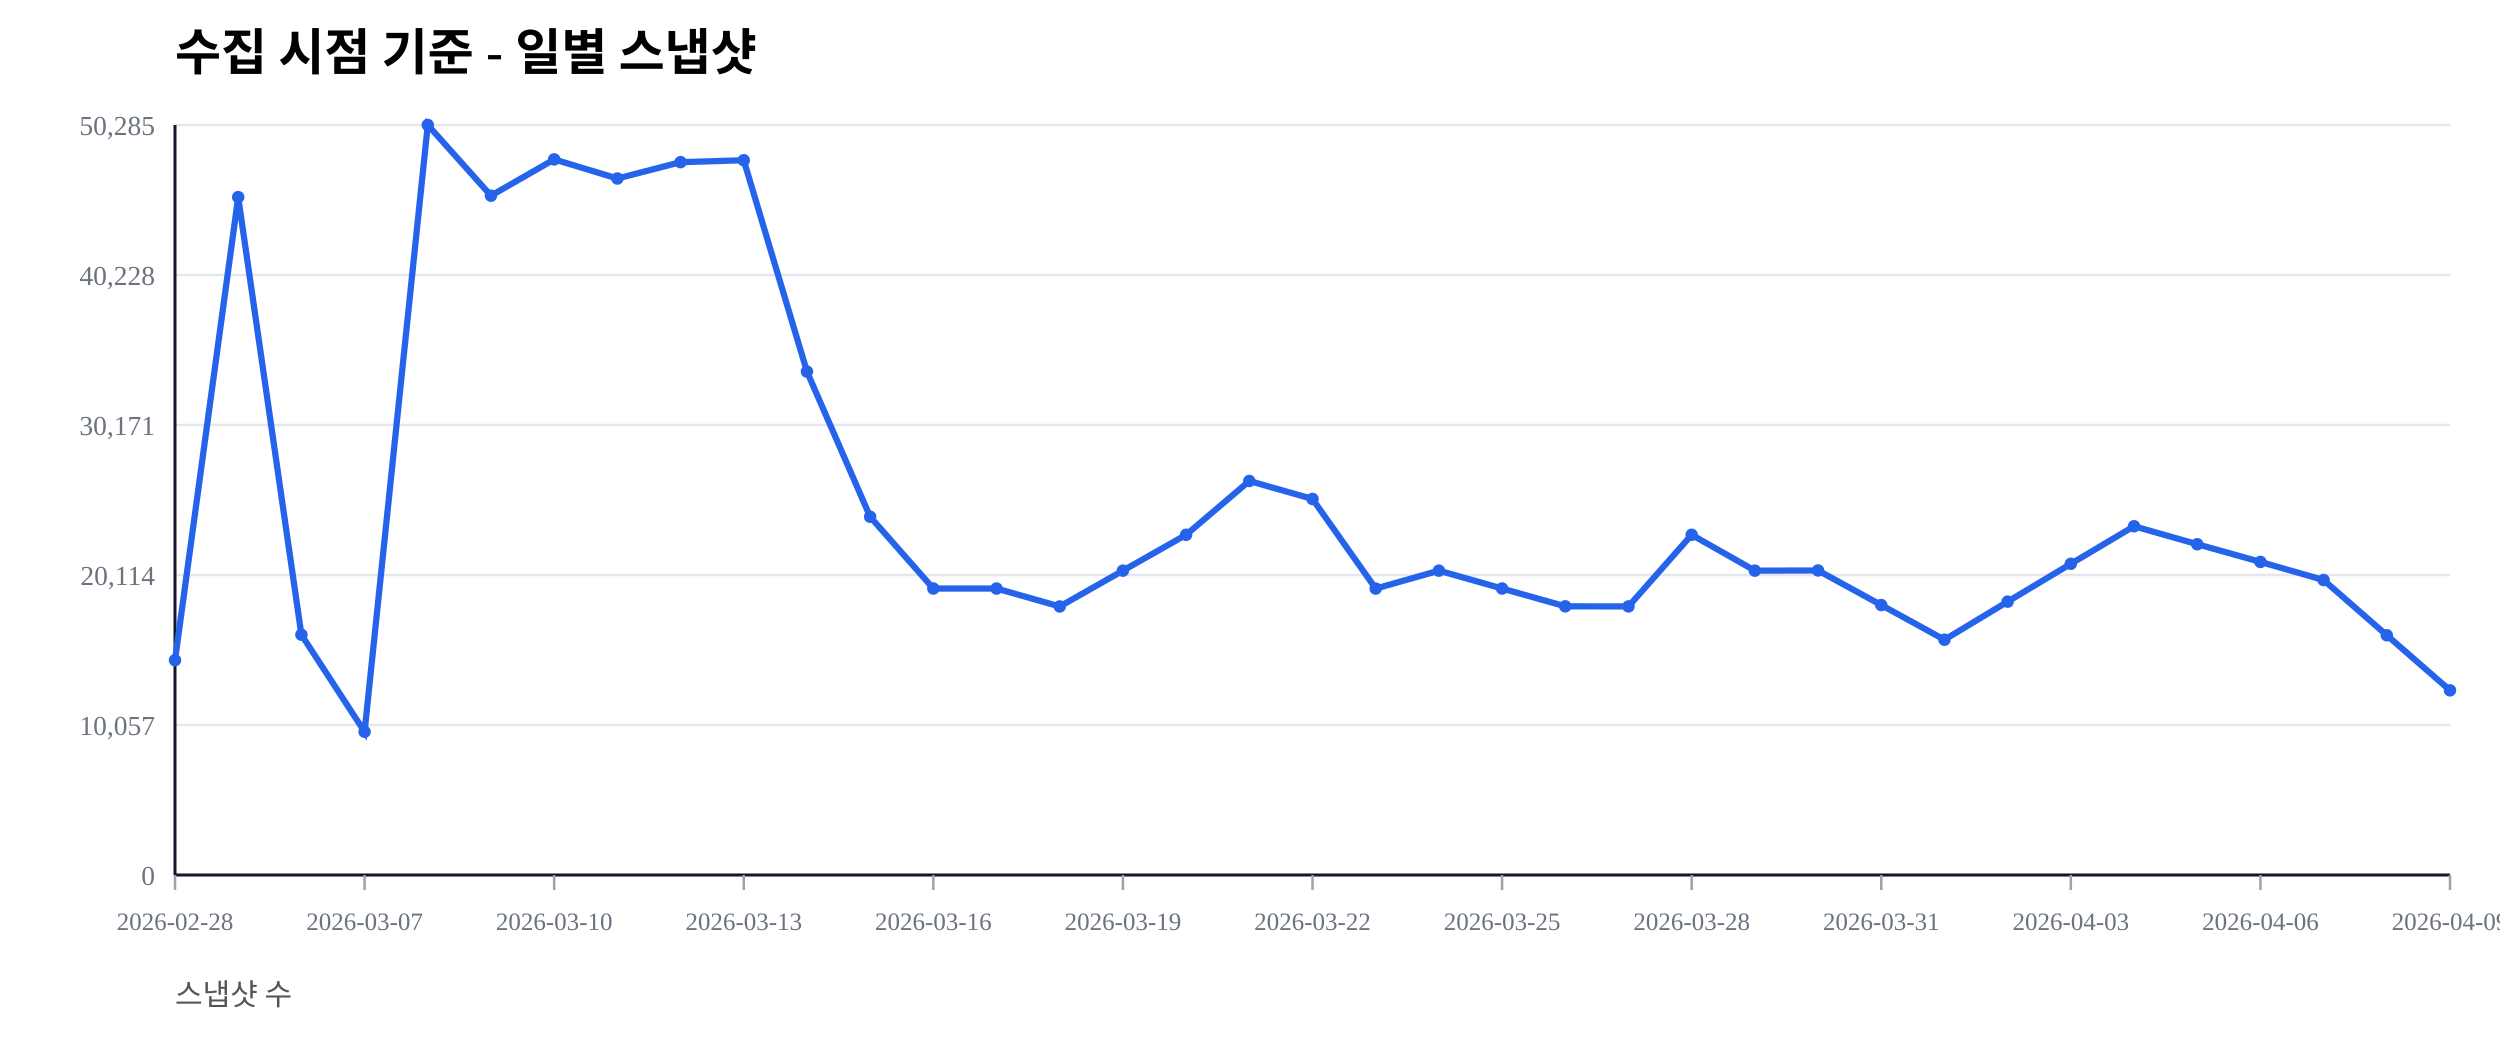
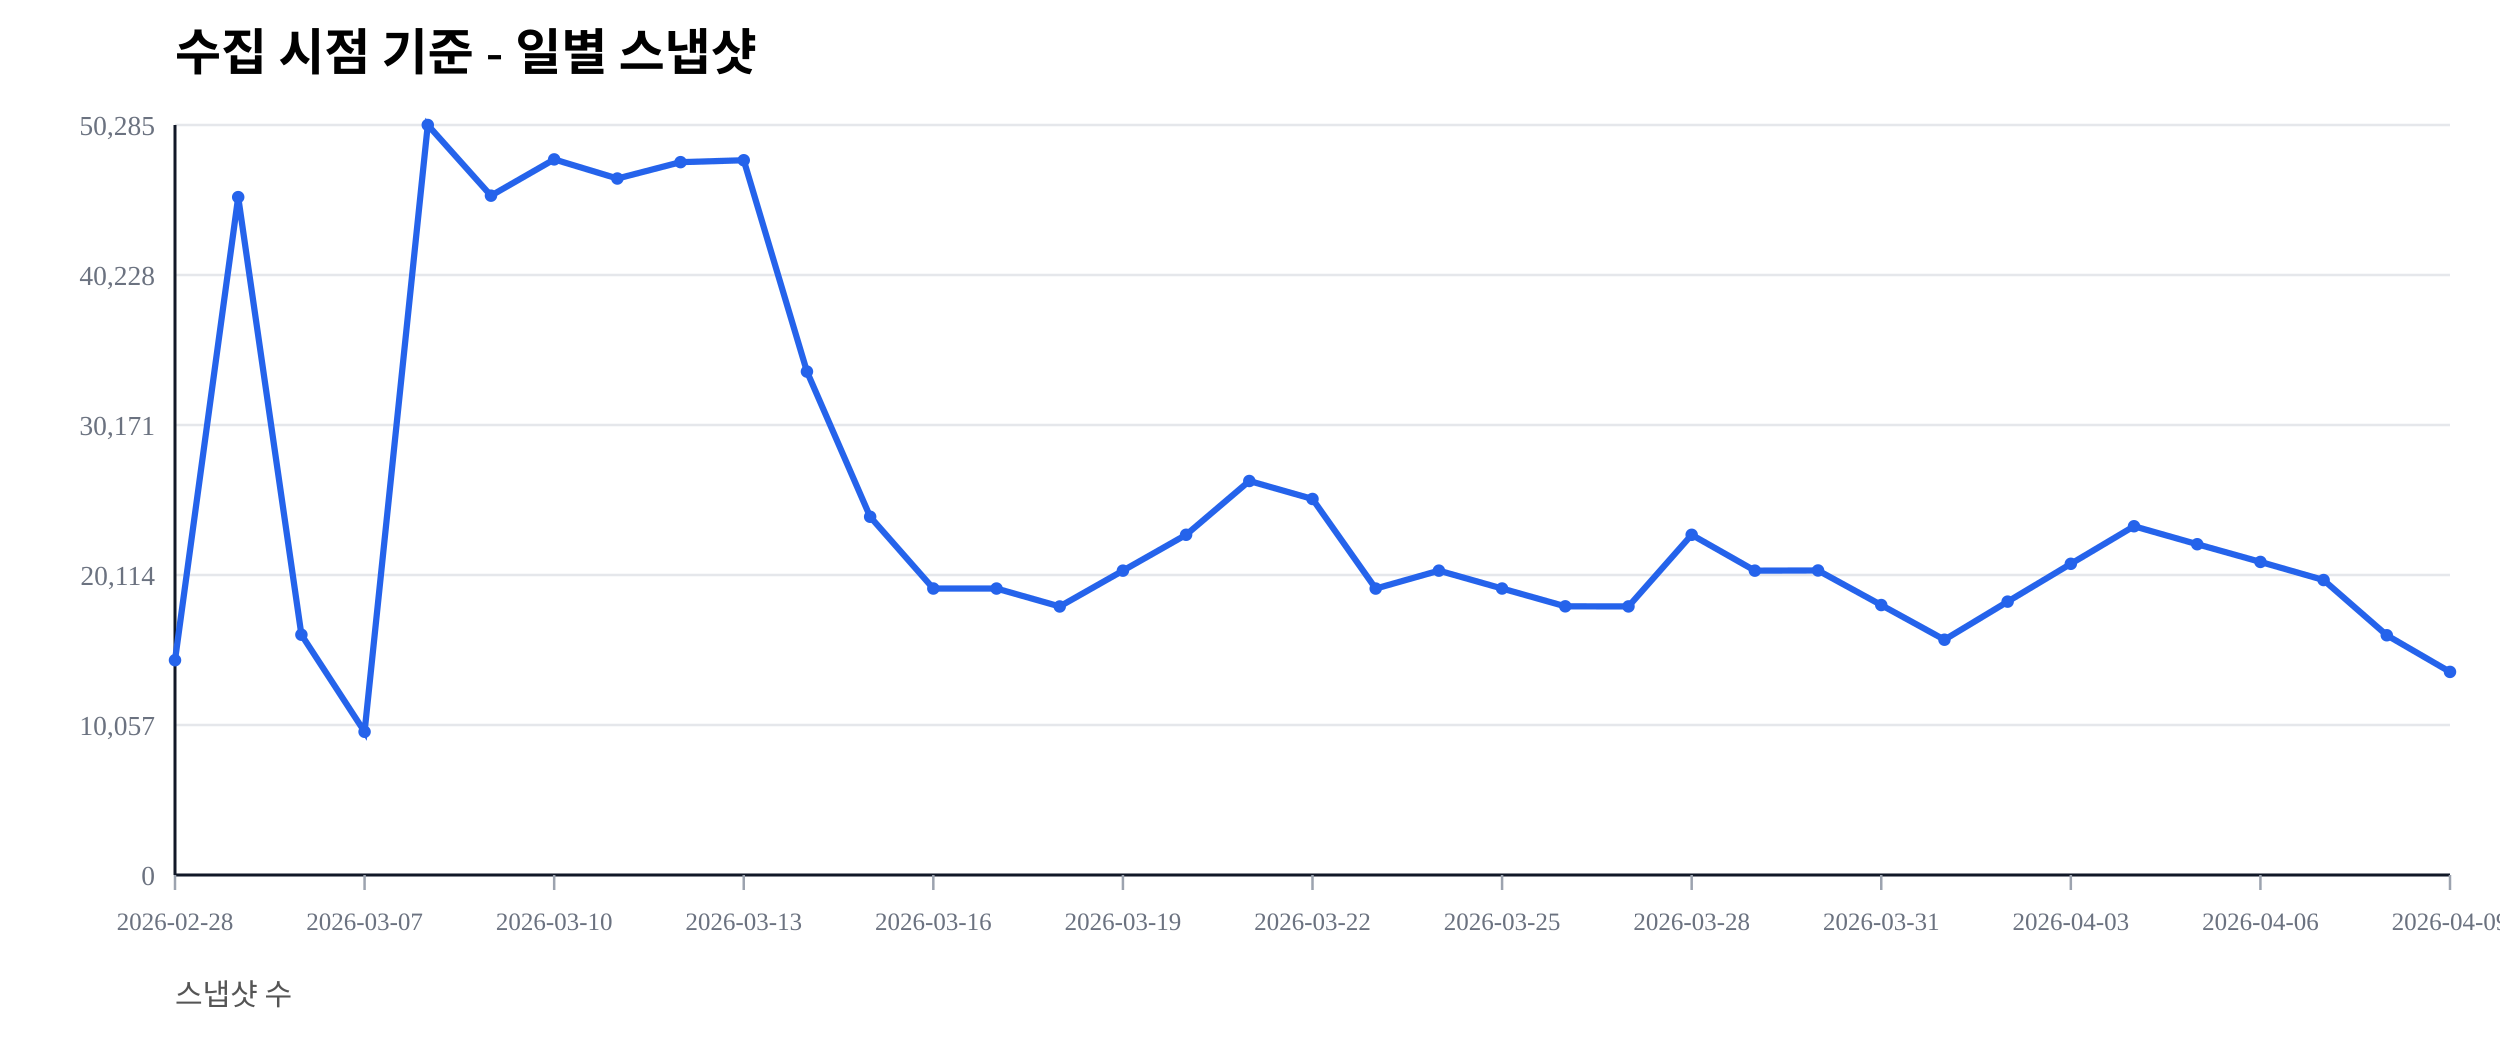
<svg xmlns="http://www.w3.org/2000/svg" width="1000" height="420" viewBox="0 0 1000 420">
  <rect width="100%" height="100%" fill="#ffffff" />
  <text x="70" y="28" font-size="20" font-weight="600">수집 시점 기준 - 일별 스냅샷</text>
  <text x="70" y="402" font-size="12" fill="#555">스냅샷 수</text>
  <line x1="70" y1="350.00" x2="980" y2="350.00" stroke="#e5e7eb" stroke-width="1" />
  <text x="62" y="354.00" font-size="11" fill="#6b7280" text-anchor="end">0</text>
  <line x1="70" y1="290.00" x2="980" y2="290.00" stroke="#e5e7eb" stroke-width="1" />
  <text x="62" y="294.00" font-size="11" fill="#6b7280" text-anchor="end">10,057</text>
  <line x1="70" y1="230.00" x2="980" y2="230.00" stroke="#e5e7eb" stroke-width="1" />
  <text x="62" y="234.00" font-size="11" fill="#6b7280" text-anchor="end">20,114</text>
  <line x1="70" y1="170.00" x2="980" y2="170.00" stroke="#e5e7eb" stroke-width="1" />
  <text x="62" y="174.00" font-size="11" fill="#6b7280" text-anchor="end">30,171</text>
  <line x1="70" y1="110.00" x2="980" y2="110.00" stroke="#e5e7eb" stroke-width="1" />
  <text x="62" y="114.00" font-size="11" fill="#6b7280" text-anchor="end">40,228</text>
  <line x1="70" y1="50.00" x2="980" y2="50.00" stroke="#e5e7eb" stroke-width="1" />
  <text x="62" y="54.00" font-size="11" fill="#6b7280" text-anchor="end">50,285</text>
  <line x1="70" y1="350" x2="980" y2="350" stroke="#111827" stroke-width="1.2" />
  <line x1="70" y1="50" x2="70" y2="350" stroke="#111827" stroke-width="1.2" />
  <line x1="70.00" y1="350" x2="70.00" y2="356" stroke="#9ca3af" stroke-width="1" />
  <text x="70.00" y="372" font-size="10" fill="#6b7280" text-anchor="middle">2026-02-28</text>
  <line x1="145.83" y1="350" x2="145.83" y2="356" stroke="#9ca3af" stroke-width="1" />
  <text x="145.83" y="372" font-size="10" fill="#6b7280" text-anchor="middle">2026-03-07</text>
  <line x1="221.67" y1="350" x2="221.67" y2="356" stroke="#9ca3af" stroke-width="1" />
  <text x="221.67" y="372" font-size="10" fill="#6b7280" text-anchor="middle">2026-03-10</text>
  <line x1="297.50" y1="350" x2="297.50" y2="356" stroke="#9ca3af" stroke-width="1" />
  <text x="297.50" y="372" font-size="10" fill="#6b7280" text-anchor="middle">2026-03-13</text>
  <line x1="373.33" y1="350" x2="373.33" y2="356" stroke="#9ca3af" stroke-width="1" />
  <text x="373.33" y="372" font-size="10" fill="#6b7280" text-anchor="middle">2026-03-16</text>
  <line x1="449.17" y1="350" x2="449.17" y2="356" stroke="#9ca3af" stroke-width="1" />
  <text x="449.17" y="372" font-size="10" fill="#6b7280" text-anchor="middle">2026-03-19</text>
  <line x1="525.00" y1="350" x2="525.00" y2="356" stroke="#9ca3af" stroke-width="1" />
  <text x="525.00" y="372" font-size="10" fill="#6b7280" text-anchor="middle">2026-03-22</text>
  <line x1="600.83" y1="350" x2="600.83" y2="356" stroke="#9ca3af" stroke-width="1" />
  <text x="600.83" y="372" font-size="10" fill="#6b7280" text-anchor="middle">2026-03-25</text>
  <line x1="676.67" y1="350" x2="676.67" y2="356" stroke="#9ca3af" stroke-width="1" />
  <text x="676.67" y="372" font-size="10" fill="#6b7280" text-anchor="middle">2026-03-28</text>
  <line x1="752.50" y1="350" x2="752.50" y2="356" stroke="#9ca3af" stroke-width="1" />
  <text x="752.50" y="372" font-size="10" fill="#6b7280" text-anchor="middle">2026-03-31</text>
  <line x1="828.33" y1="350" x2="828.33" y2="356" stroke="#9ca3af" stroke-width="1" />
  <text x="828.33" y="372" font-size="10" fill="#6b7280" text-anchor="middle">2026-04-03</text>
  <line x1="904.17" y1="350" x2="904.17" y2="356" stroke="#9ca3af" stroke-width="1" />
  <text x="904.17" y="372" font-size="10" fill="#6b7280" text-anchor="middle">2026-04-06</text>
  <line x1="980.00" y1="350" x2="980.00" y2="356" stroke="#9ca3af" stroke-width="1" />
  <text x="980.00" y="372" font-size="10" fill="#6b7280" text-anchor="middle">2026-04-09</text>
-   <polyline fill="none" stroke="#2563eb" stroke-width="2.5" points="70.00,264.08 95.28,78.85 120.56,253.89 145.83,292.71 171.11,50.00 196.39,78.27 221.67,63.76 246.94,71.41 272.22,64.86 297.50,64.10 322.78,148.63 348.06,206.71 373.33,235.41 398.61,235.42 423.89,242.59 449.17,228.26 474.44,213.91 499.72,192.40 525.00,199.59 550.28,235.43 575.56,228.26 600.83,235.41 626.11,242.53 651.39,242.57 676.67,213.92 701.94,228.26 727.22,228.19 752.50,242.02 777.78,255.89 803.06,240.65 828.33,225.52 853.61,210.50 878.89,217.69 904.17,224.77 929.44,232.02 954.72,254.10 980.00,276.14" />
+   <polyline fill="none" stroke="#2563eb" stroke-width="2.5" points="70.00,264.08 95.28,78.85 120.56,253.89 145.83,292.71 171.11,50.00 196.39,78.27 221.67,63.76 246.94,71.41 272.22,64.86 297.50,64.10 322.78,148.63 348.06,206.71 373.33,235.41 398.61,235.42 423.89,242.59 449.17,228.26 474.44,213.91 499.72,192.40 525.00,199.59 550.28,235.43 575.56,228.26 600.83,235.41 626.11,242.53 651.39,242.57 676.67,213.92 701.94,228.26 727.22,228.19 752.50,242.02 777.78,255.89 803.06,240.65 828.33,225.52 853.61,210.50 878.89,217.69 904.17,224.77 929.44,232.02 954.72,254.10 980.00,268.76" />
  <circle cx="70.00" cy="264.08" r="2.5" fill="#2563eb" />
  <circle cx="95.28" cy="78.85" r="2.5" fill="#2563eb" />
  <circle cx="120.56" cy="253.89" r="2.5" fill="#2563eb" />
  <circle cx="145.83" cy="292.71" r="2.5" fill="#2563eb" />
  <circle cx="171.11" cy="50.00" r="2.5" fill="#2563eb" />
  <circle cx="196.39" cy="78.27" r="2.5" fill="#2563eb" />
  <circle cx="221.67" cy="63.76" r="2.5" fill="#2563eb" />
  <circle cx="246.94" cy="71.41" r="2.5" fill="#2563eb" />
  <circle cx="272.22" cy="64.86" r="2.5" fill="#2563eb" />
  <circle cx="297.50" cy="64.10" r="2.5" fill="#2563eb" />
  <circle cx="322.78" cy="148.63" r="2.5" fill="#2563eb" />
  <circle cx="348.06" cy="206.71" r="2.5" fill="#2563eb" />
  <circle cx="373.33" cy="235.41" r="2.5" fill="#2563eb" />
  <circle cx="398.61" cy="235.42" r="2.5" fill="#2563eb" />
  <circle cx="423.89" cy="242.59" r="2.5" fill="#2563eb" />
  <circle cx="449.17" cy="228.26" r="2.5" fill="#2563eb" />
  <circle cx="474.44" cy="213.91" r="2.5" fill="#2563eb" />
  <circle cx="499.72" cy="192.40" r="2.5" fill="#2563eb" />
  <circle cx="525.00" cy="199.59" r="2.5" fill="#2563eb" />
  <circle cx="550.28" cy="235.43" r="2.5" fill="#2563eb" />
  <circle cx="575.56" cy="228.26" r="2.5" fill="#2563eb" />
  <circle cx="600.83" cy="235.41" r="2.5" fill="#2563eb" />
  <circle cx="626.11" cy="242.53" r="2.5" fill="#2563eb" />
  <circle cx="651.39" cy="242.57" r="2.5" fill="#2563eb" />
  <circle cx="676.67" cy="213.92" r="2.5" fill="#2563eb" />
  <circle cx="701.94" cy="228.26" r="2.5" fill="#2563eb" />
  <circle cx="727.22" cy="228.19" r="2.5" fill="#2563eb" />
  <circle cx="752.50" cy="242.02" r="2.5" fill="#2563eb" />
  <circle cx="777.78" cy="255.89" r="2.5" fill="#2563eb" />
  <circle cx="803.06" cy="240.65" r="2.5" fill="#2563eb" />
  <circle cx="828.33" cy="225.52" r="2.5" fill="#2563eb" />
  <circle cx="853.61" cy="210.50" r="2.5" fill="#2563eb" />
  <circle cx="878.89" cy="217.69" r="2.5" fill="#2563eb" />
  <circle cx="904.17" cy="224.77" r="2.5" fill="#2563eb" />
  <circle cx="929.44" cy="232.02" r="2.5" fill="#2563eb" />
  <circle cx="954.72" cy="254.10" r="2.5" fill="#2563eb" />
-   <circle cx="980.00" cy="276.14" r="2.5" fill="#2563eb" />
+   <circle cx="980.00" cy="268.76" r="2.5" fill="#2563eb" />
</svg>
